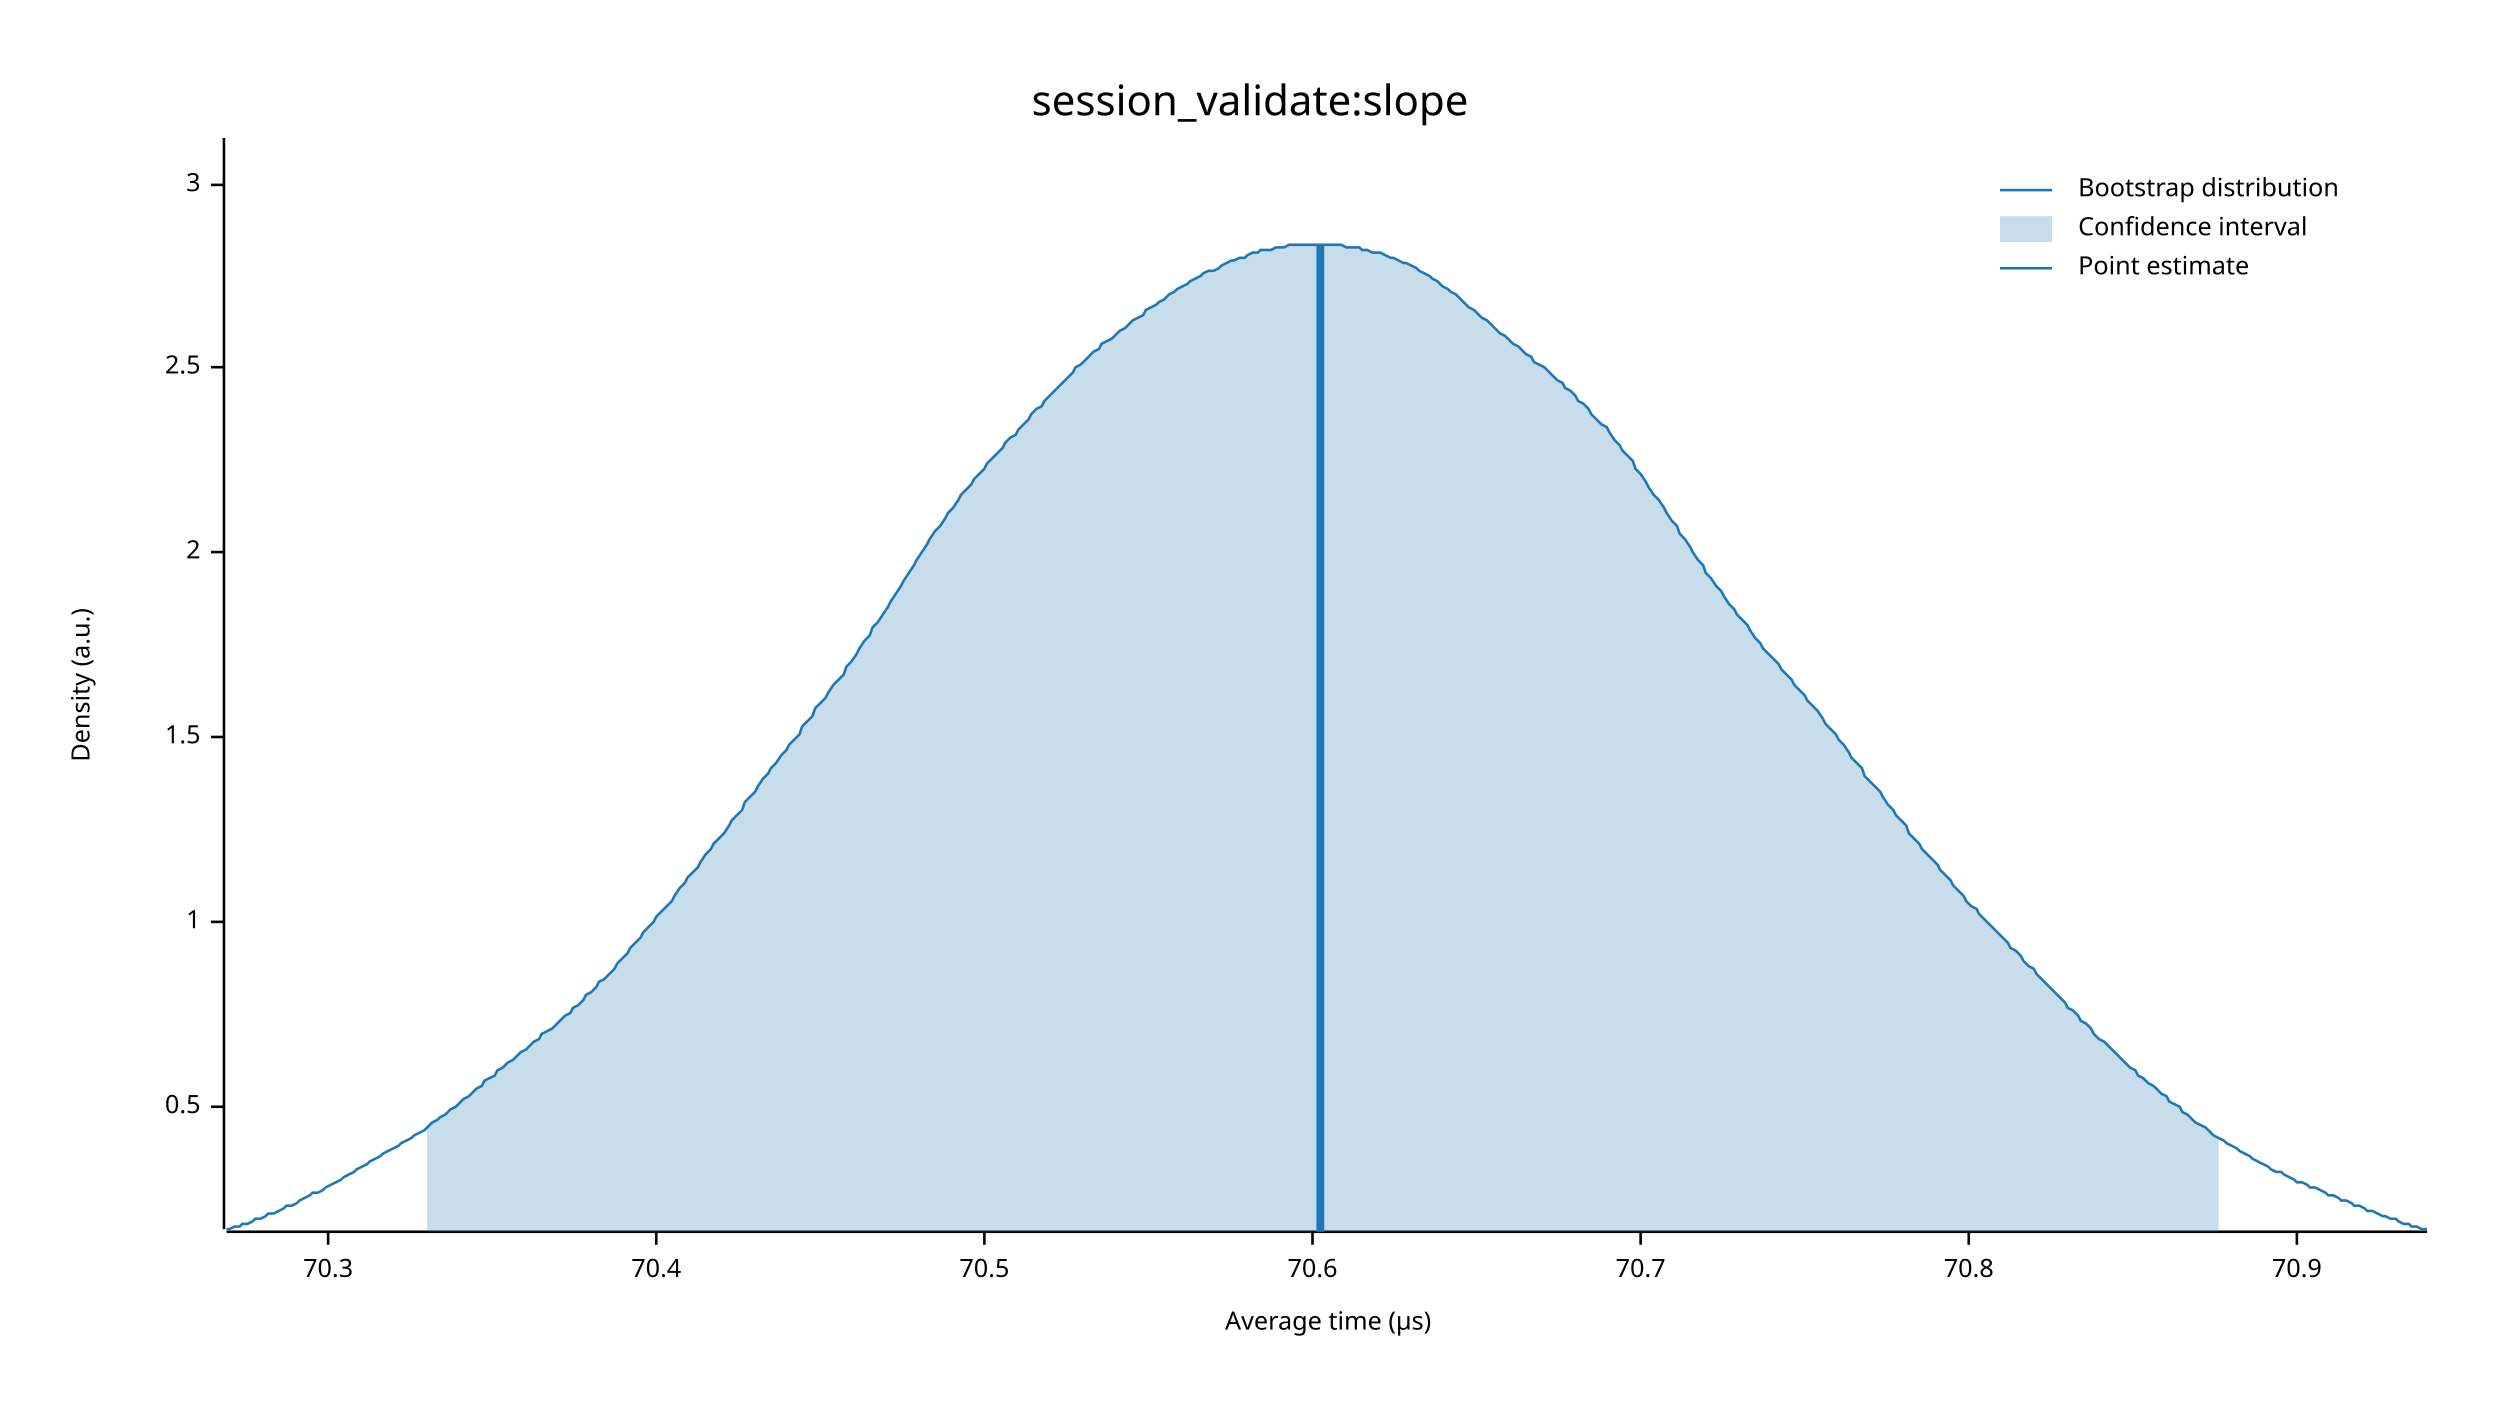
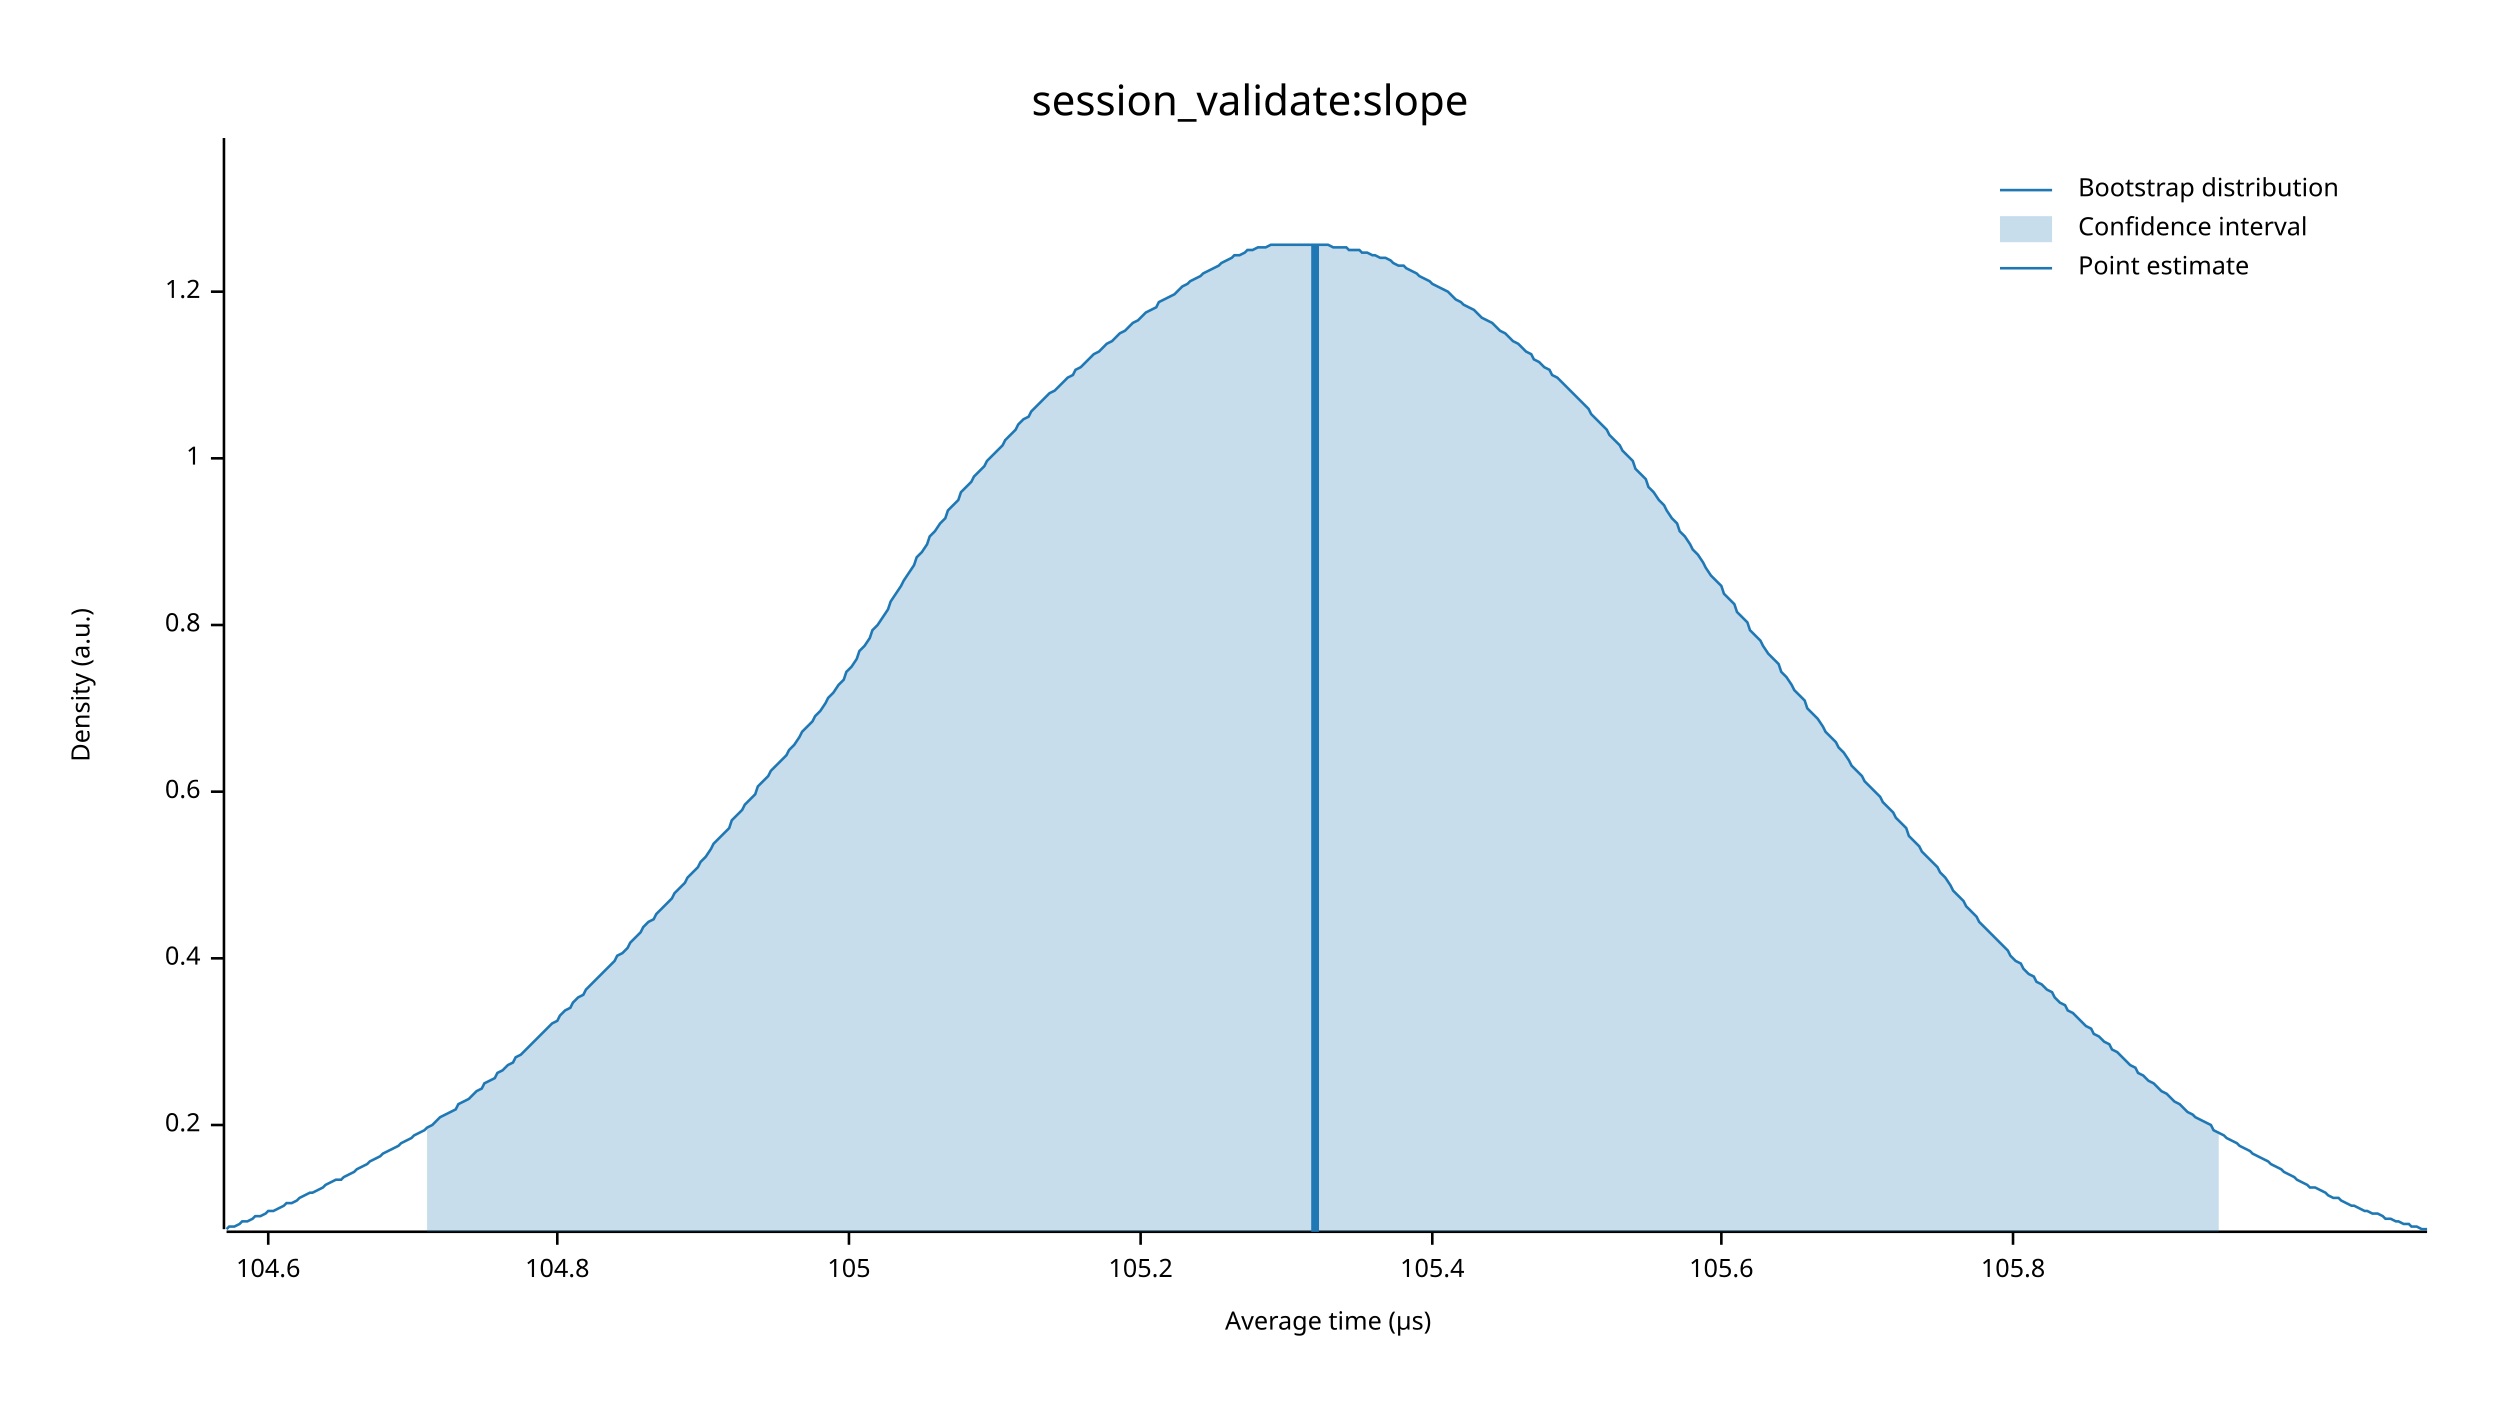
<svg xmlns="http://www.w3.org/2000/svg" width="960" height="540" viewBox="0 0 960 540">
  <text x="480" y="32" dy="0.76em" text-anchor="middle" font-family="sans-serif" font-size="16.129" opacity="1" fill="#000000">
session_validate:slope
</text>
  <text x="27" y="263" dy="0.76em" text-anchor="middle" font-family="sans-serif" font-size="9.677" opacity="1" fill="#000000" transform="rotate(270, 27, 263)">
Density (a.u.)
</text>
  <text x="510" y="513" dy="-0.5ex" text-anchor="middle" font-family="sans-serif" font-size="9.677" opacity="1" fill="#000000">
Average time (µs)
</text>
  <polyline fill="none" opacity="1" stroke="#000000" stroke-width="1" points="86,53 86,472 " />
-   <text x="77" y="425" dy="0.5ex" text-anchor="end" font-family="sans-serif" font-size="9.677" opacity="1" fill="#000000">
- 0.5
+   <text x="77" y="432" dy="0.5ex" text-anchor="end" font-family="sans-serif" font-size="9.677" opacity="1" fill="#000000">
+ 0.2
</text>
-   <polyline fill="none" opacity="1" stroke="#000000" stroke-width="1" points="81,425 86,425 " />
-   <text x="77" y="354" dy="0.5ex" text-anchor="end" font-family="sans-serif" font-size="9.677" opacity="1" fill="#000000">
+   <polyline fill="none" opacity="1" stroke="#000000" stroke-width="1" points="81,432 86,432 " />
+   <text x="77" y="368" dy="0.5ex" text-anchor="end" font-family="sans-serif" font-size="9.677" opacity="1" fill="#000000">
+ 0.4
+ </text>
+   <polyline fill="none" opacity="1" stroke="#000000" stroke-width="1" points="81,368 86,368 " />
+   <text x="77" y="304" dy="0.5ex" text-anchor="end" font-family="sans-serif" font-size="9.677" opacity="1" fill="#000000">
+ 0.6
+ </text>
+   <polyline fill="none" opacity="1" stroke="#000000" stroke-width="1" points="81,304 86,304 " />
+   <text x="77" y="240" dy="0.5ex" text-anchor="end" font-family="sans-serif" font-size="9.677" opacity="1" fill="#000000">
+ 0.8
+ </text>
+   <polyline fill="none" opacity="1" stroke="#000000" stroke-width="1" points="81,240 86,240 " />
+   <text x="77" y="176" dy="0.5ex" text-anchor="end" font-family="sans-serif" font-size="9.677" opacity="1" fill="#000000">
1
</text>
-   <polyline fill="none" opacity="1" stroke="#000000" stroke-width="1" points="81,354 86,354 " />
-   <text x="77" y="283" dy="0.5ex" text-anchor="end" font-family="sans-serif" font-size="9.677" opacity="1" fill="#000000">
- 1.5
+   <polyline fill="none" opacity="1" stroke="#000000" stroke-width="1" points="81,176 86,176 " />
+   <text x="77" y="112" dy="0.5ex" text-anchor="end" font-family="sans-serif" font-size="9.677" opacity="1" fill="#000000">
+ 1.2
</text>
-   <polyline fill="none" opacity="1" stroke="#000000" stroke-width="1" points="81,283 86,283 " />
-   <text x="77" y="212" dy="0.5ex" text-anchor="end" font-family="sans-serif" font-size="9.677" opacity="1" fill="#000000">
- 2
+   <polyline fill="none" opacity="1" stroke="#000000" stroke-width="1" points="81,112 86,112 " />
+   <polyline fill="none" opacity="1" stroke="#000000" stroke-width="1" points="87,473 932,473 " />
+   <text x="103" y="483" dy="0.76em" text-anchor="middle" font-family="sans-serif" font-size="9.677" opacity="1" fill="#000000">
+ 104.6
</text>
-   <polyline fill="none" opacity="1" stroke="#000000" stroke-width="1" points="81,212 86,212 " />
-   <text x="77" y="141" dy="0.5ex" text-anchor="end" font-family="sans-serif" font-size="9.677" opacity="1" fill="#000000">
- 2.5
+   <polyline fill="none" opacity="1" stroke="#000000" stroke-width="1" points="103,473 103,478 " />
+   <text x="214" y="483" dy="0.76em" text-anchor="middle" font-family="sans-serif" font-size="9.677" opacity="1" fill="#000000">
+ 104.8
</text>
-   <polyline fill="none" opacity="1" stroke="#000000" stroke-width="1" points="81,141 86,141 " />
-   <text x="77" y="71" dy="0.5ex" text-anchor="end" font-family="sans-serif" font-size="9.677" opacity="1" fill="#000000">
- 3
+   <polyline fill="none" opacity="1" stroke="#000000" stroke-width="1" points="214,473 214,478 " />
+   <text x="326" y="483" dy="0.76em" text-anchor="middle" font-family="sans-serif" font-size="9.677" opacity="1" fill="#000000">
+ 105
</text>
-   <polyline fill="none" opacity="1" stroke="#000000" stroke-width="1" points="81,71 86,71 " />
-   <polyline fill="none" opacity="1" stroke="#000000" stroke-width="1" points="87,473 932,473 " />
-   <text x="126" y="483" dy="0.76em" text-anchor="middle" font-family="sans-serif" font-size="9.677" opacity="1" fill="#000000">
- 70.3
+   <polyline fill="none" opacity="1" stroke="#000000" stroke-width="1" points="326,473 326,478 " />
+   <text x="438" y="483" dy="0.76em" text-anchor="middle" font-family="sans-serif" font-size="9.677" opacity="1" fill="#000000">
+ 105.2
</text>
-   <polyline fill="none" opacity="1" stroke="#000000" stroke-width="1" points="126,473 126,478 " />
-   <text x="252" y="483" dy="0.76em" text-anchor="middle" font-family="sans-serif" font-size="9.677" opacity="1" fill="#000000">
- 70.4
+   <polyline fill="none" opacity="1" stroke="#000000" stroke-width="1" points="438,473 438,478 " />
+   <text x="550" y="483" dy="0.76em" text-anchor="middle" font-family="sans-serif" font-size="9.677" opacity="1" fill="#000000">
+ 105.4
</text>
-   <polyline fill="none" opacity="1" stroke="#000000" stroke-width="1" points="252,473 252,478 " />
-   <text x="378" y="483" dy="0.76em" text-anchor="middle" font-family="sans-serif" font-size="9.677" opacity="1" fill="#000000">
- 70.5
+   <polyline fill="none" opacity="1" stroke="#000000" stroke-width="1" points="550,473 550,478 " />
+   <text x="661" y="483" dy="0.76em" text-anchor="middle" font-family="sans-serif" font-size="9.677" opacity="1" fill="#000000">
+ 105.6
</text>
-   <polyline fill="none" opacity="1" stroke="#000000" stroke-width="1" points="378,473 378,478 " />
-   <text x="504" y="483" dy="0.76em" text-anchor="middle" font-family="sans-serif" font-size="9.677" opacity="1" fill="#000000">
- 70.6
+   <polyline fill="none" opacity="1" stroke="#000000" stroke-width="1" points="661,473 661,478 " />
+   <text x="773" y="483" dy="0.76em" text-anchor="middle" font-family="sans-serif" font-size="9.677" opacity="1" fill="#000000">
+ 105.8
</text>
-   <polyline fill="none" opacity="1" stroke="#000000" stroke-width="1" points="504,473 504,478 " />
-   <text x="630" y="483" dy="0.76em" text-anchor="middle" font-family="sans-serif" font-size="9.677" opacity="1" fill="#000000">
- 70.7
- </text>
-   <polyline fill="none" opacity="1" stroke="#000000" stroke-width="1" points="630,473 630,478 " />
-   <text x="756" y="483" dy="0.76em" text-anchor="middle" font-family="sans-serif" font-size="9.677" opacity="1" fill="#000000">
- 70.8
- </text>
-   <polyline fill="none" opacity="1" stroke="#000000" stroke-width="1" points="756,473 756,478 " />
-   <text x="882" y="483" dy="0.76em" text-anchor="middle" font-family="sans-serif" font-size="9.677" opacity="1" fill="#000000">
- 70.9
- </text>
-   <polyline fill="none" opacity="1" stroke="#000000" stroke-width="1" points="882,473 882,478 " />
-   <polyline fill="none" opacity="1" stroke="#1F78B4" stroke-width="1" points="87,472 88,472 90,471 92,471 93,470 95,470 97,469 98,468 100,468 102,467 103,466 105,466 107,465 109,464 110,463 112,463 114,462 115,461 117,460 119,459 120,458 122,458 124,457 125,456 127,455 129,454 131,453 132,452 134,451 136,450 137,449 139,448 141,447 142,446 144,445 146,444 147,443 149,442 151,441 153,440 154,439 156,438 158,437 159,436 161,435 163,434 164,433 166,431 168,430 169,429 171,428 173,426 175,425 176,424 178,422 180,421 181,420 183,418 185,417 186,415 188,414 190,413 191,411 193,410 195,408 197,407 198,406 200,404 202,403 203,402 205,400 207,399 208,397 210,396 212,395 214,393 215,392 217,390 219,389 220,387 222,386 224,384 225,382 227,381 229,379 230,377 232,376 234,374 236,372 237,370 239,368 241,366 242,364 244,362 246,360 247,358 249,356 251,354 252,352 254,350 256,348 258,346 259,344 261,341 263,339 264,337 266,335 268,333 269,331 271,328 273,326 274,324 276,322 278,320 280,317 281,315 283,313 285,311 286,308 288,306 290,304 291,302 293,299 295,297 296,295 298,293 300,290 302,288 303,286 305,284 307,282 308,279 310,277 312,275 313,272 315,270 317,268 318,266 320,263 322,261 324,259 325,256 327,254 329,251 330,249 332,246 334,244 335,241 337,239 339,236 341,233 342,231 344,228 346,225 347,223 349,220 351,217 352,215 354,212 356,209 357,207 359,204 361,202 363,199 364,197 366,195 368,192 369,190 371,188 373,186 374,184 376,182 378,180 379,178 381,176 383,174 385,172 386,170 388,168 390,167 391,165 393,163 395,161 396,159 398,157 400,156 401,154 403,152 405,150 407,148 408,147 410,145 412,143 413,141 415,140 417,138 418,137 420,135 422,134 423,132 425,131 427,130 429,128 430,127 432,126 434,124 435,123 437,122 439,121 440,119 442,118 444,117 445,116 447,115 449,113 451,112 452,111 454,110 456,109 457,108 459,107 461,106 462,105 464,104 466,104 468,103 469,102 471,101 473,100 474,100 476,99 478,99 479,98 481,97 483,97 484,96 486,96 488,96 490,95 491,95 493,95 495,94 496,94 498,94 500,94 501,94 503,94 505,94 506,94 508,94 510,94 512,94 513,94 515,94 517,95 518,95 520,95 522,95 523,96 525,96 527,97 528,97 530,97 532,98 534,99 535,99 537,100 539,101 540,101 542,102 544,103 545,104 547,105 549,106 550,107 552,108 554,110 556,111 557,112 559,113 561,115 562,116 564,118 566,119 567,120 569,122 571,123 573,125 574,126 576,128 578,129 579,130 581,132 583,133 584,134 586,136 588,137 589,139 591,140 593,141 595,143 596,144 598,146 600,147 601,149 603,150 605,152 606,154 608,155 610,157 611,159 613,161 615,163 617,164 618,166 620,169 622,171 623,173 625,175 627,177 628,180 630,182 632,185 633,187 635,190 637,192 639,195 640,197 642,200 644,202 645,205 647,207 649,210 650,212 652,215 654,217 655,220 657,222 659,225 661,227 662,229 664,232 666,234 667,236 669,238 671,240 672,242 674,245 676,247 677,249 679,251 681,253 683,255 684,257 686,259 688,261 689,263 691,265 693,267 694,269 696,271 698,273 700,276 701,278 703,280 705,282 706,284 708,286 710,289 711,291 713,293 715,295 716,298 718,300 720,302 722,304 723,306 725,309 727,311 728,313 730,315 732,317 733,320 735,322 737,324 738,326 740,328 742,330 744,332 745,334 747,336 749,338 750,340 752,342 754,344 755,346 757,348 759,349 760,351 762,353 764,355 766,357 767,358 769,360 771,362 772,364 774,365 776,367 777,369 779,371 781,372 782,374 784,376 786,378 788,380 789,381 791,383 793,385 794,387 796,388 798,390 799,392 801,393 803,395 804,397 806,399 808,400 810,402 811,403 813,405 815,407 816,408 818,410 820,411 821,413 823,414 825,416 827,417 828,418 830,420 832,421 833,423 835,424 837,425 838,427 840,428 842,430 843,431 845,432 847,433 849,435 850,436 852,437 854,438 855,439 857,440 859,441 860,442 862,443 864,444 865,445 867,446 869,447 871,448 872,449 874,450 876,450 877,451 879,452 881,453 882,454 884,454 886,455 887,456 889,456 891,457 893,458 894,459 896,459 898,460 899,461 901,461 903,462 904,463 906,463 908,464 909,465 911,465 913,466 915,467 916,467 918,468 920,468 921,469 923,470 925,470 926,471 928,471 930,472 932,472 " />
-   <polygon opacity="0.25" fill="#1F78B4" points="164,433 166,431 168,430 169,429 171,428 173,426 175,425 176,424 178,422 180,421 181,420 183,418 185,417 186,415 188,414 190,413 191,411 193,410 195,408 197,407 198,406 200,404 202,403 203,402 205,400 207,399 208,397 210,396 212,395 214,393 215,392 217,390 219,389 220,387 222,386 224,384 225,382 227,381 229,379 230,377 232,376 234,374 236,372 237,370 239,368 241,366 242,364 244,362 246,360 247,358 249,356 251,354 252,352 254,350 256,348 258,346 259,344 261,341 263,339 264,337 266,335 268,333 269,331 271,328 273,326 274,324 276,322 278,320 280,317 281,315 283,313 285,311 286,308 288,306 290,304 291,302 293,299 295,297 296,295 298,293 300,290 302,288 303,286 305,284 307,282 308,279 310,277 312,275 313,272 315,270 317,268 318,266 320,263 322,261 324,259 325,256 327,254 329,251 330,249 332,246 334,244 335,241 337,239 339,236 341,233 342,231 344,228 346,225 347,223 349,220 351,217 352,215 354,212 356,209 357,207 359,204 361,202 363,199 364,197 366,195 368,192 369,190 371,188 373,186 374,184 376,182 378,180 379,178 381,176 383,174 385,172 386,170 388,168 390,167 391,165 393,163 395,161 396,159 398,157 400,156 401,154 403,152 405,150 407,148 408,147 410,145 412,143 413,141 415,140 417,138 418,137 420,135 422,134 423,132 425,131 427,130 429,128 430,127 432,126 434,124 435,123 437,122 439,121 440,119 442,118 444,117 445,116 447,115 449,113 451,112 452,111 454,110 456,109 457,108 459,107 461,106 462,105 464,104 466,104 468,103 469,102 471,101 473,100 474,100 476,99 478,99 479,98 481,97 483,97 484,96 486,96 488,96 490,95 491,95 493,95 495,94 496,94 498,94 500,94 501,94 503,94 505,94 506,94 508,94 510,94 512,94 513,94 515,94 517,95 518,95 520,95 522,95 523,96 525,96 527,97 528,97 530,97 532,98 534,99 535,99 537,100 539,101 540,101 542,102 544,103 545,104 547,105 549,106 550,107 552,108 554,110 556,111 557,112 559,113 561,115 562,116 564,118 566,119 567,120 569,122 571,123 573,125 574,126 576,128 578,129 579,130 581,132 583,133 584,134 586,136 588,137 589,139 591,140 593,141 595,143 596,144 598,146 600,147 601,149 603,150 605,152 606,154 608,155 610,157 611,159 613,161 615,163 617,164 618,166 620,169 622,171 623,173 625,175 627,177 628,180 630,182 632,185 633,187 635,190 637,192 639,195 640,197 642,200 644,202 645,205 647,207 649,210 650,212 652,215 654,217 655,220 657,222 659,225 661,227 662,229 664,232 666,234 667,236 669,238 671,240 672,242 674,245 676,247 677,249 679,251 681,253 683,255 684,257 686,259 688,261 689,263 691,265 693,267 694,269 696,271 698,273 700,276 701,278 703,280 705,282 706,284 708,286 710,289 711,291 713,293 715,295 716,298 718,300 720,302 722,304 723,306 725,309 727,311 728,313 730,315 732,317 733,320 735,322 737,324 738,326 740,328 742,330 744,332 745,334 747,336 749,338 750,340 752,342 754,344 755,346 757,348 759,349 760,351 762,353 764,355 766,357 767,358 769,360 771,362 772,364 774,365 776,367 777,369 779,371 781,372 782,374 784,376 786,378 788,380 789,381 791,383 793,385 794,387 796,388 798,390 799,392 801,393 803,395 804,397 806,399 808,400 810,402 811,403 813,405 815,407 816,408 818,410 820,411 821,413 823,414 825,416 827,417 828,418 830,420 832,421 833,423 835,424 837,425 838,427 840,428 842,430 843,431 845,432 847,433 849,435 850,436 852,437 852,473 164,473 " />
-   <polyline fill="none" opacity="1" stroke="#1F78B4" stroke-width="3" points="507,473 507,94 " />
+   <polyline fill="none" opacity="1" stroke="#000000" stroke-width="1" points="773,473 773,478 " />
+   <polyline fill="none" opacity="1" stroke="#1F78B4" stroke-width="1" points="87,472 88,471 90,471 92,470 93,469 95,469 97,468 98,467 100,467 102,466 103,465 105,465 107,464 109,463 110,462 112,462 114,461 115,460 117,459 119,458 120,458 122,457 124,456 125,455 127,454 129,453 131,453 132,452 134,451 136,450 137,449 139,448 141,447 142,446 144,445 146,444 147,443 149,442 151,441 153,440 154,439 156,438 158,437 159,436 161,435 163,434 164,433 166,432 168,430 169,429 171,428 173,427 175,426 176,424 178,423 180,422 181,421 183,419 185,418 186,416 188,415 190,414 191,412 193,411 195,409 197,408 198,406 200,405 202,403 203,402 205,400 207,398 208,397 210,395 212,393 214,392 215,390 217,388 219,387 220,385 222,383 224,382 225,380 227,378 229,376 230,375 232,373 234,371 236,369 237,367 239,366 241,364 242,362 244,360 246,358 247,356 249,354 251,353 252,351 254,349 256,347 258,345 259,343 261,341 263,339 264,337 266,335 268,333 269,331 271,329 273,326 274,324 276,322 278,320 280,318 281,315 283,313 285,311 286,309 288,307 290,305 291,302 293,300 295,298 296,296 298,294 300,292 302,290 303,288 305,286 307,283 308,281 310,279 312,277 313,275 315,273 317,270 318,268 320,266 322,263 324,261 325,258 327,256 329,253 330,250 332,248 334,245 335,242 337,240 339,237 341,234 342,231 344,228 346,225 347,223 349,220 351,217 352,214 354,212 356,209 357,206 359,204 361,201 363,199 364,196 366,194 368,192 369,189 371,187 373,185 374,183 376,181 378,179 379,177 381,175 383,173 385,171 386,169 388,167 390,165 391,163 393,161 395,160 396,158 398,156 400,154 401,153 403,151 405,150 407,148 408,147 410,145 412,144 413,142 415,141 417,139 418,138 420,136 422,135 423,134 425,132 427,131 429,129 430,128 432,127 434,125 435,124 437,123 439,121 440,120 442,119 444,118 445,116 447,115 449,114 451,113 452,112 454,110 456,109 457,108 459,107 461,106 462,105 464,104 466,103 468,102 469,101 471,100 473,99 474,98 476,98 478,97 479,96 481,96 483,95 484,95 486,95 488,94 490,94 491,94 493,94 495,94 496,94 498,94 500,94 501,94 503,94 505,94 506,94 508,94 510,94 512,95 513,95 515,95 517,95 518,96 520,96 522,96 523,97 525,97 527,98 528,98 530,99 532,99 534,100 535,101 537,102 539,102 540,103 542,104 544,105 545,106 547,107 549,108 550,109 552,110 554,111 556,112 557,113 559,115 561,116 562,117 564,118 566,119 567,120 569,122 571,123 573,124 574,125 576,127 578,128 579,129 581,131 583,132 584,133 586,135 588,136 589,138 591,139 593,141 595,142 596,144 598,145 600,147 601,148 603,150 605,152 606,153 608,155 610,157 611,159 613,161 615,163 617,165 618,167 620,169 622,171 623,173 625,175 627,177 628,180 630,182 632,184 633,187 635,189 637,192 639,194 640,196 642,199 644,201 645,204 647,206 649,209 650,211 652,213 654,216 655,218 657,221 659,223 661,225 662,228 664,230 666,232 667,235 669,237 671,239 672,242 674,244 676,246 677,248 679,251 681,253 683,255 684,258 686,260 688,263 689,265 691,267 693,269 694,272 696,274 698,276 700,279 701,281 703,283 705,285 706,287 708,289 710,292 711,294 713,296 715,298 716,300 718,302 720,304 722,306 723,308 725,310 727,312 728,314 730,316 732,318 733,321 735,323 737,325 738,327 740,329 742,331 744,333 745,335 747,337 749,340 750,342 752,344 754,346 755,348 757,350 759,352 760,354 762,356 764,358 766,360 767,361 769,363 771,365 772,367 774,369 776,370 777,372 779,374 781,375 782,377 784,378 786,380 788,381 789,383 791,385 793,386 794,388 796,389 798,391 799,392 801,394 803,395 804,397 806,398 808,400 810,401 811,403 813,404 815,406 816,407 818,409 820,410 821,412 823,413 825,415 827,416 828,417 830,419 832,420 833,421 835,423 837,424 838,425 840,427 842,428 843,429 845,430 847,431 849,432 850,434 852,435 854,436 855,437 857,438 859,439 860,440 862,441 864,442 865,443 867,444 869,445 871,446 872,447 874,448 876,449 877,450 879,451 881,452 882,453 884,454 886,455 887,456 889,456 891,457 893,458 894,459 896,460 898,460 899,461 901,462 903,463 904,463 906,464 908,465 909,465 911,466 913,466 915,467 916,468 918,468 920,469 921,469 923,470 925,470 926,471 928,471 930,472 932,472 " />
+   <polygon opacity="0.25" fill="#1F78B4" points="164,433 166,432 168,430 169,429 171,428 173,427 175,426 176,424 178,423 180,422 181,421 183,419 185,418 186,416 188,415 190,414 191,412 193,411 195,409 197,408 198,406 200,405 202,403 203,402 205,400 207,398 208,397 210,395 212,393 214,392 215,390 217,388 219,387 220,385 222,383 224,382 225,380 227,378 229,376 230,375 232,373 234,371 236,369 237,367 239,366 241,364 242,362 244,360 246,358 247,356 249,354 251,353 252,351 254,349 256,347 258,345 259,343 261,341 263,339 264,337 266,335 268,333 269,331 271,329 273,326 274,324 276,322 278,320 280,318 281,315 283,313 285,311 286,309 288,307 290,305 291,302 293,300 295,298 296,296 298,294 300,292 302,290 303,288 305,286 307,283 308,281 310,279 312,277 313,275 315,273 317,270 318,268 320,266 322,263 324,261 325,258 327,256 329,253 330,250 332,248 334,245 335,242 337,240 339,237 341,234 342,231 344,228 346,225 347,223 349,220 351,217 352,214 354,212 356,209 357,206 359,204 361,201 363,199 364,196 366,194 368,192 369,189 371,187 373,185 374,183 376,181 378,179 379,177 381,175 383,173 385,171 386,169 388,167 390,165 391,163 393,161 395,160 396,158 398,156 400,154 401,153 403,151 405,150 407,148 408,147 410,145 412,144 413,142 415,141 417,139 418,138 420,136 422,135 423,134 425,132 427,131 429,129 430,128 432,127 434,125 435,124 437,123 439,121 440,120 442,119 444,118 445,116 447,115 449,114 451,113 452,112 454,110 456,109 457,108 459,107 461,106 462,105 464,104 466,103 468,102 469,101 471,100 473,99 474,98 476,98 478,97 479,96 481,96 483,95 484,95 486,95 488,94 490,94 491,94 493,94 495,94 496,94 498,94 500,94 501,94 503,94 505,94 506,94 508,94 510,94 512,95 513,95 515,95 517,95 518,96 520,96 522,96 523,97 525,97 527,98 528,98 530,99 532,99 534,100 535,101 537,102 539,102 540,103 542,104 544,105 545,106 547,107 549,108 550,109 552,110 554,111 556,112 557,113 559,115 561,116 562,117 564,118 566,119 567,120 569,122 571,123 573,124 574,125 576,127 578,128 579,129 581,131 583,132 584,133 586,135 588,136 589,138 591,139 593,141 595,142 596,144 598,145 600,147 601,148 603,150 605,152 606,153 608,155 610,157 611,159 613,161 615,163 617,165 618,167 620,169 622,171 623,173 625,175 627,177 628,180 630,182 632,184 633,187 635,189 637,192 639,194 640,196 642,199 644,201 645,204 647,206 649,209 650,211 652,213 654,216 655,218 657,221 659,223 661,225 662,228 664,230 666,232 667,235 669,237 671,239 672,242 674,244 676,246 677,248 679,251 681,253 683,255 684,258 686,260 688,263 689,265 691,267 693,269 694,272 696,274 698,276 700,279 701,281 703,283 705,285 706,287 708,289 710,292 711,294 713,296 715,298 716,300 718,302 720,304 722,306 723,308 725,310 727,312 728,314 730,316 732,318 733,321 735,323 737,325 738,327 740,329 742,331 744,333 745,335 747,337 749,340 750,342 752,344 754,346 755,348 757,350 759,352 760,354 762,356 764,358 766,360 767,361 769,363 771,365 772,367 774,369 776,370 777,372 779,374 781,375 782,377 784,378 786,380 788,381 789,383 791,385 793,386 794,388 796,389 798,391 799,392 801,394 803,395 804,397 806,398 808,400 810,401 811,403 813,404 815,406 816,407 818,409 820,410 821,412 823,413 825,415 827,416 828,417 830,419 832,420 833,421 835,423 837,424 838,425 840,427 842,428 843,429 845,430 847,431 849,432 850,434 852,435 852,473 164,473 " />
+   <polyline fill="none" opacity="1" stroke="#1F78B4" stroke-width="3" points="505,473 505,94 " />
  <text x="798" y="68" dy="0.76em" text-anchor="start" font-family="sans-serif" font-size="9.677" opacity="1" fill="#000000">
Bootstrap distribution
</text>
  <text x="798" y="83" dy="0.76em" text-anchor="start" font-family="sans-serif" font-size="9.677" opacity="1" fill="#000000">
Confidence interval
</text>
  <text x="798" y="98" dy="0.76em" text-anchor="start" font-family="sans-serif" font-size="9.677" opacity="1" fill="#000000">
Point estimate
</text>
  <polyline fill="none" opacity="1" stroke="#1F78B4" stroke-width="1" points="768,73 788,73 " />
  <rect x="768" y="83" width="20" height="10" opacity="0.25" fill="#1F78B4" stroke="none" />
  <polyline fill="none" opacity="1" stroke="#1F78B4" stroke-width="1" points="768,103 788,103 " />
</svg>
